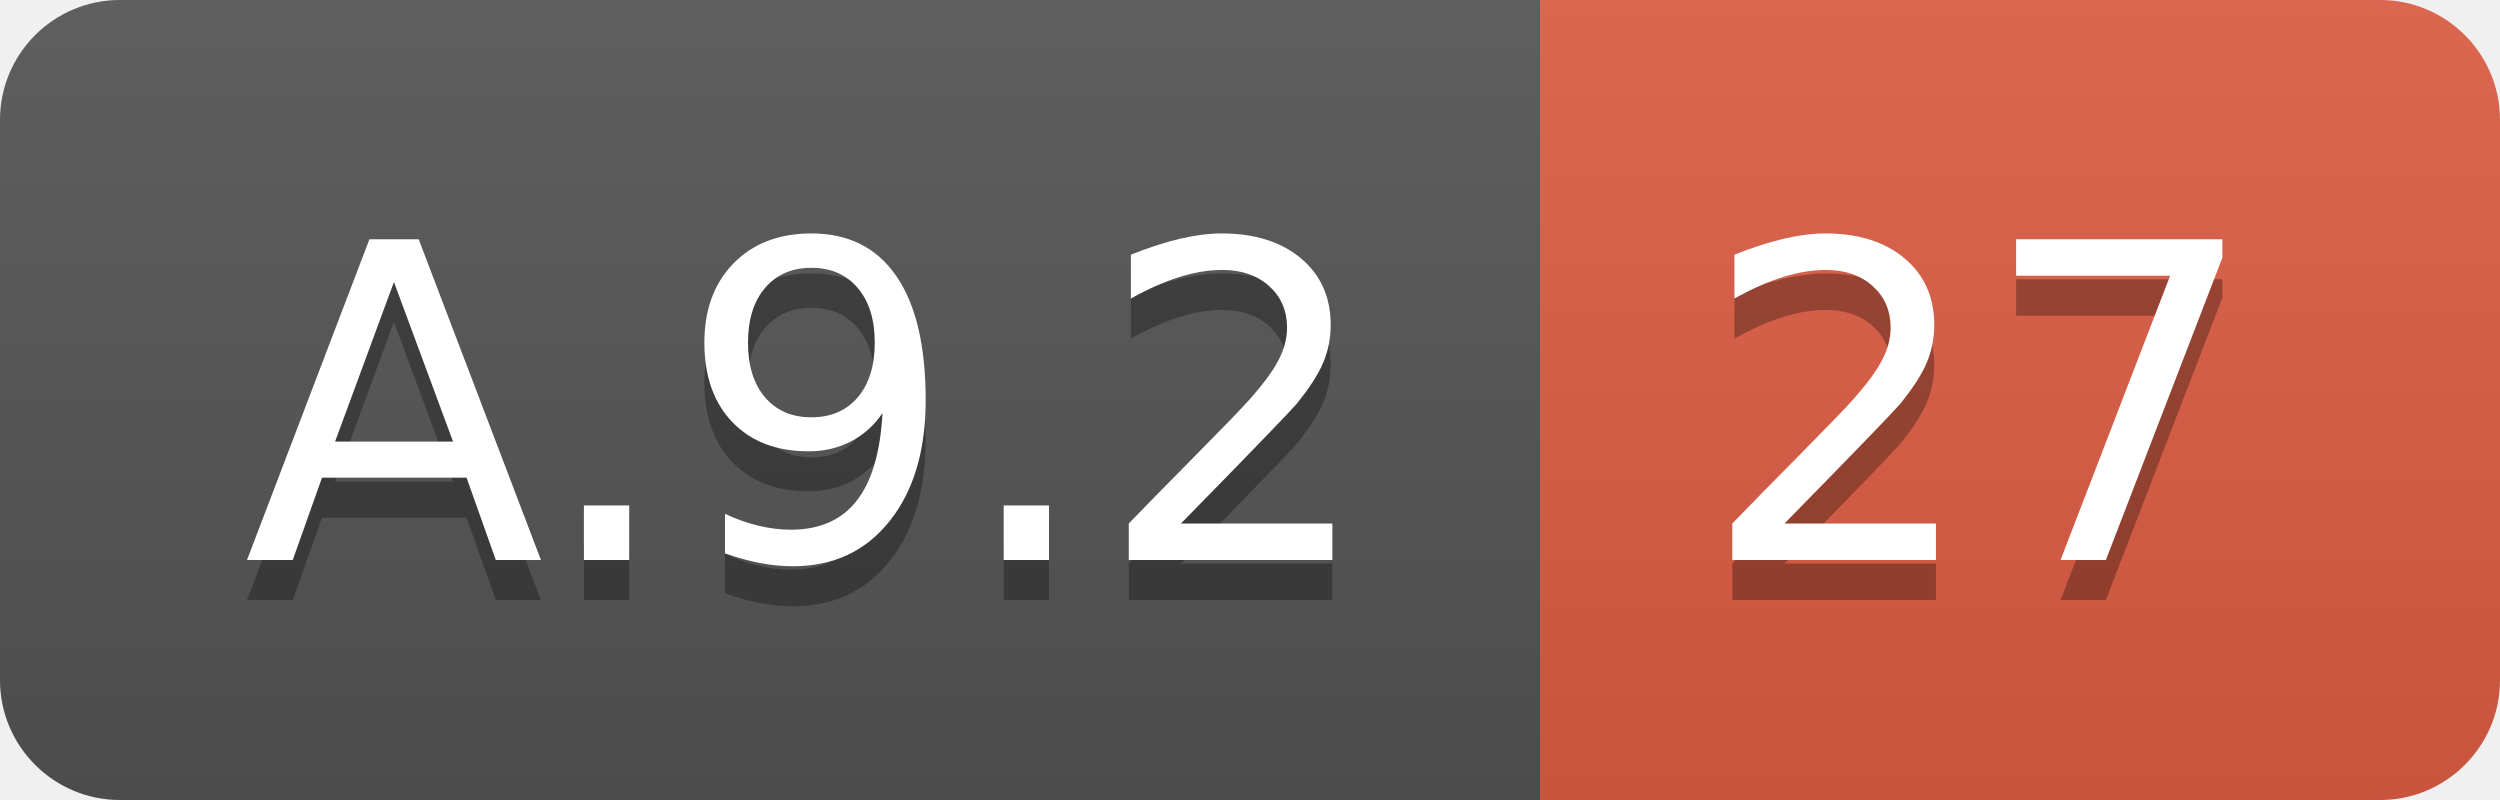
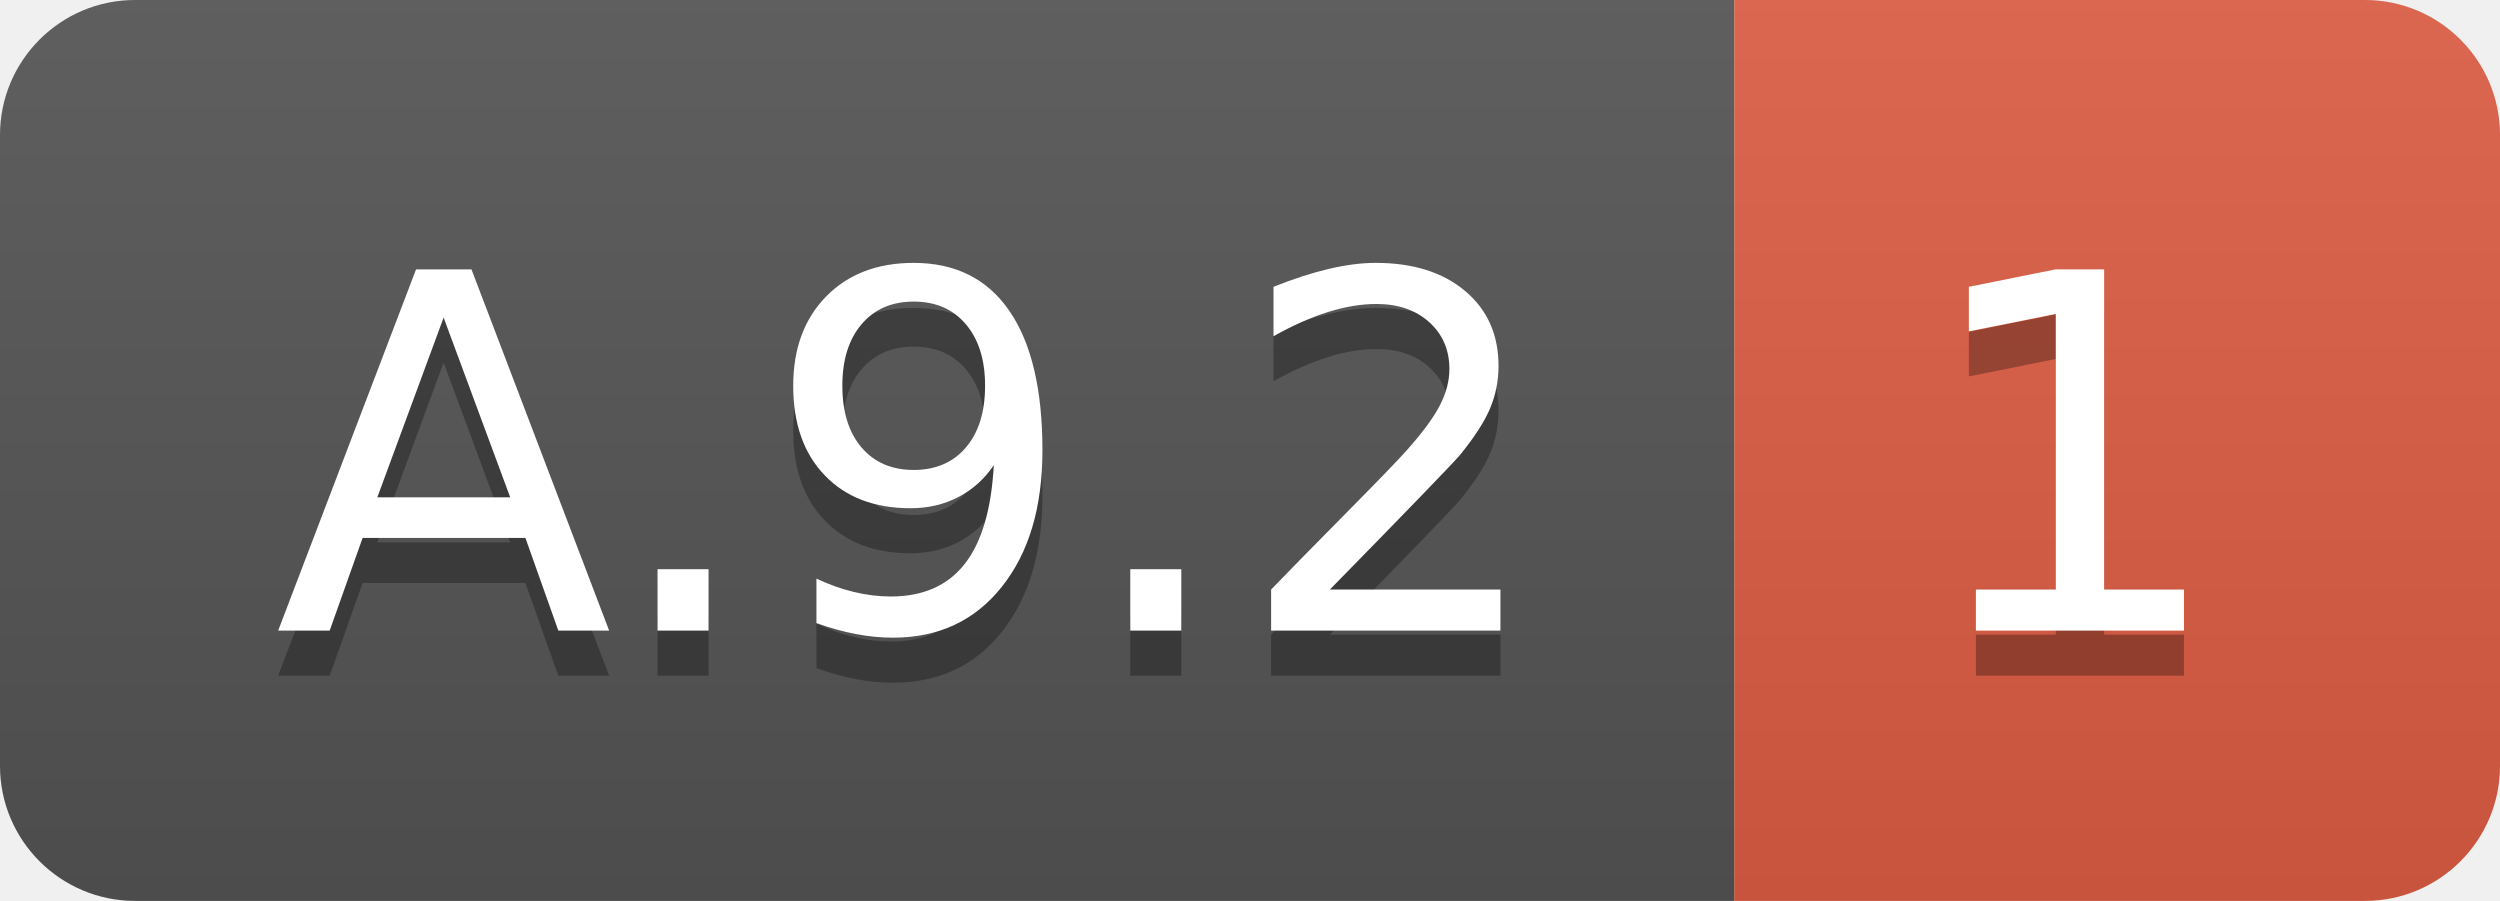
- <svg xmlns="http://www.w3.org/2000/svg" width="62.5" height="20">
+ <svg xmlns="http://www.w3.org/2000/svg" width="55.5" height="20">
  <linearGradient id="smooth" x2="0" y2="100%">
    <stop offset="0" stop-color="#bbb" stop-opacity=".1" />
    <stop offset="1" stop-opacity=".1" />
  </linearGradient>
  <clipPath id="round">
-     <rect width="62.5" height="20" rx="3" fill="#fff" />
+     <rect width="55.5" height="20" rx="3" fill="#fff" />
  </clipPath>
  <g clip-path="url(#round)">
    <rect width="38.5" height="20" fill="#555" />
-     <rect x="38.5" width="24.0" height="20" fill="#e05d44" />
-     <rect width="62.5" height="20" fill="url(#smooth)" />
+     <rect x="38.5" width="17.0" height="20" fill="#e05d44" />
+     <rect width="55.5" height="20" fill="url(#smooth)" />
  </g>
  <g fill="#fff" text-anchor="middle" font-family="DejaVu Sans,Verdana,Geneva,sans-serif" font-size="110">
    <text x="202.5" y="150" fill="#010101" fill-opacity=".3" transform="scale(0.1)" textLength="285.0" lengthAdjust="spacing">A.9.2</text>
    <text x="202.5" y="140" transform="scale(0.1)" textLength="285.0" lengthAdjust="spacing">A.9.2</text>
-     <text x="495.0" y="150" fill="#010101" fill-opacity=".3" transform="scale(0.1)" textLength="140.0" lengthAdjust="spacing">27</text>
-     <text x="495.0" y="140" transform="scale(0.1)" textLength="140.0" lengthAdjust="spacing">27</text>
+     <text x="460.0" y="150" fill="#010101" fill-opacity=".3" transform="scale(0.1)" textLength="70.0" lengthAdjust="spacing">1</text>
+     <text x="460.0" y="140" transform="scale(0.1)" textLength="70.0" lengthAdjust="spacing">1</text>
  </g>
</svg>
